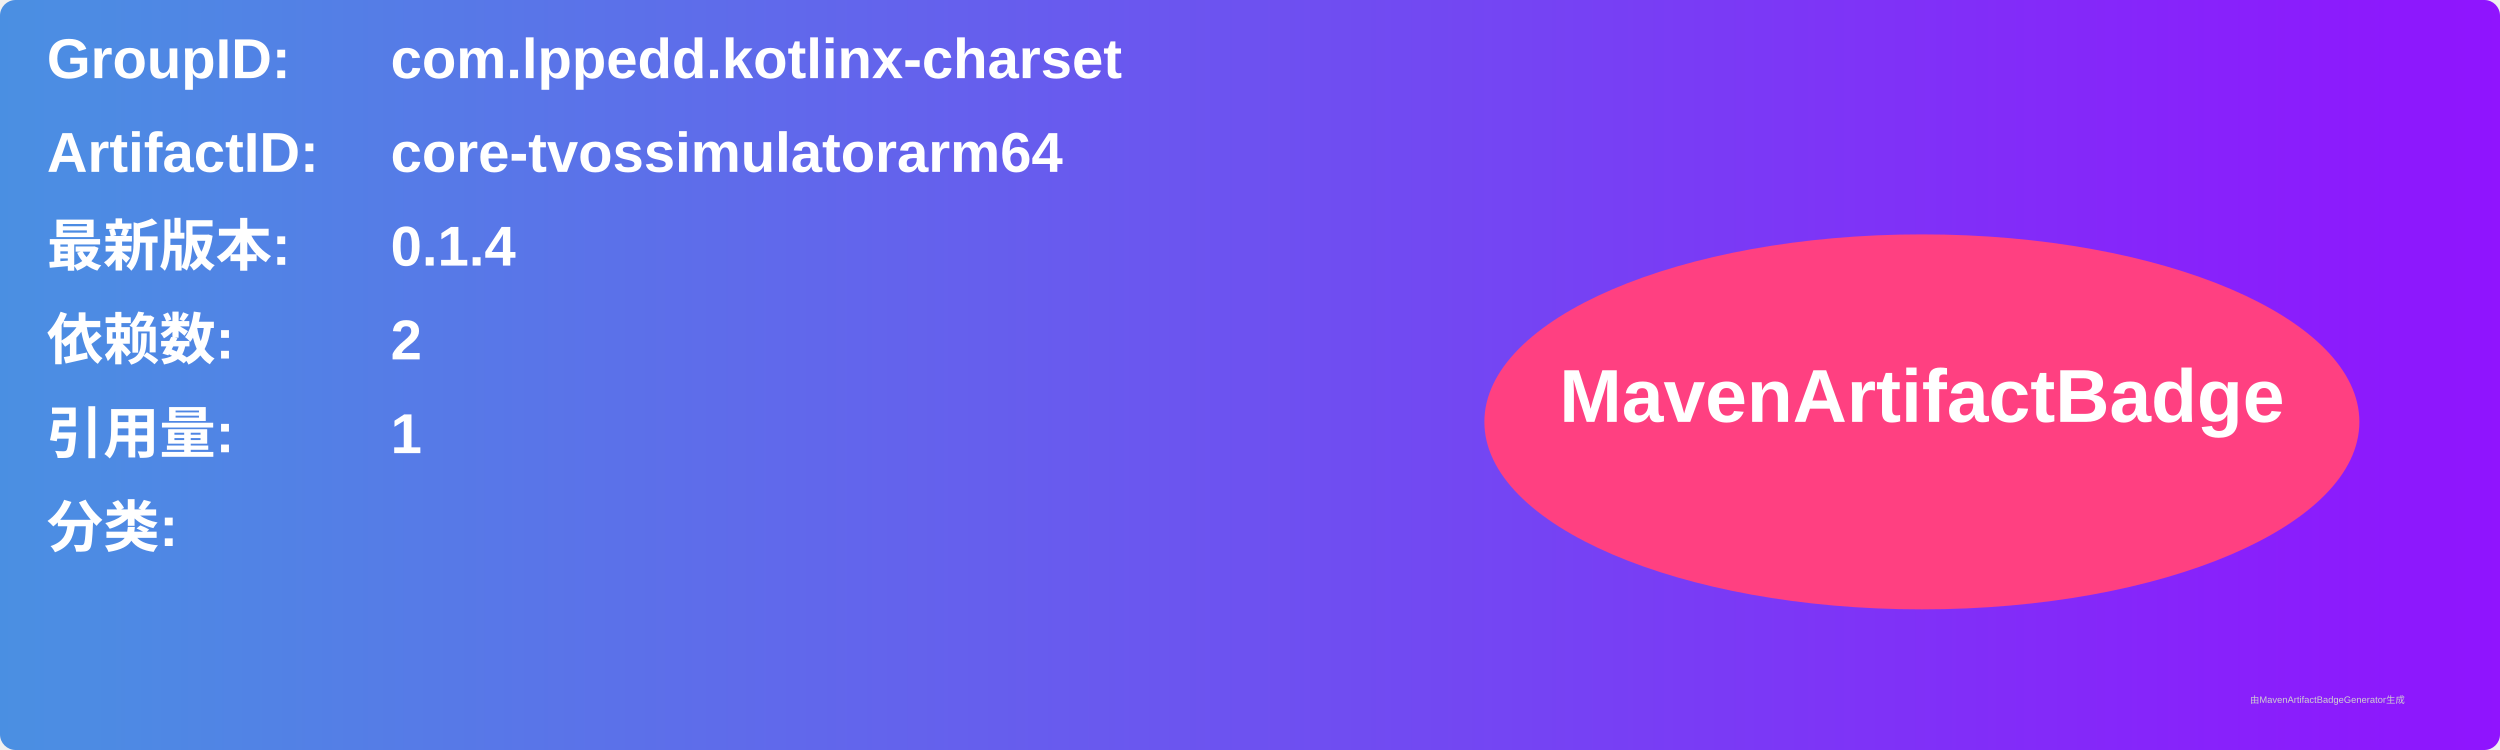
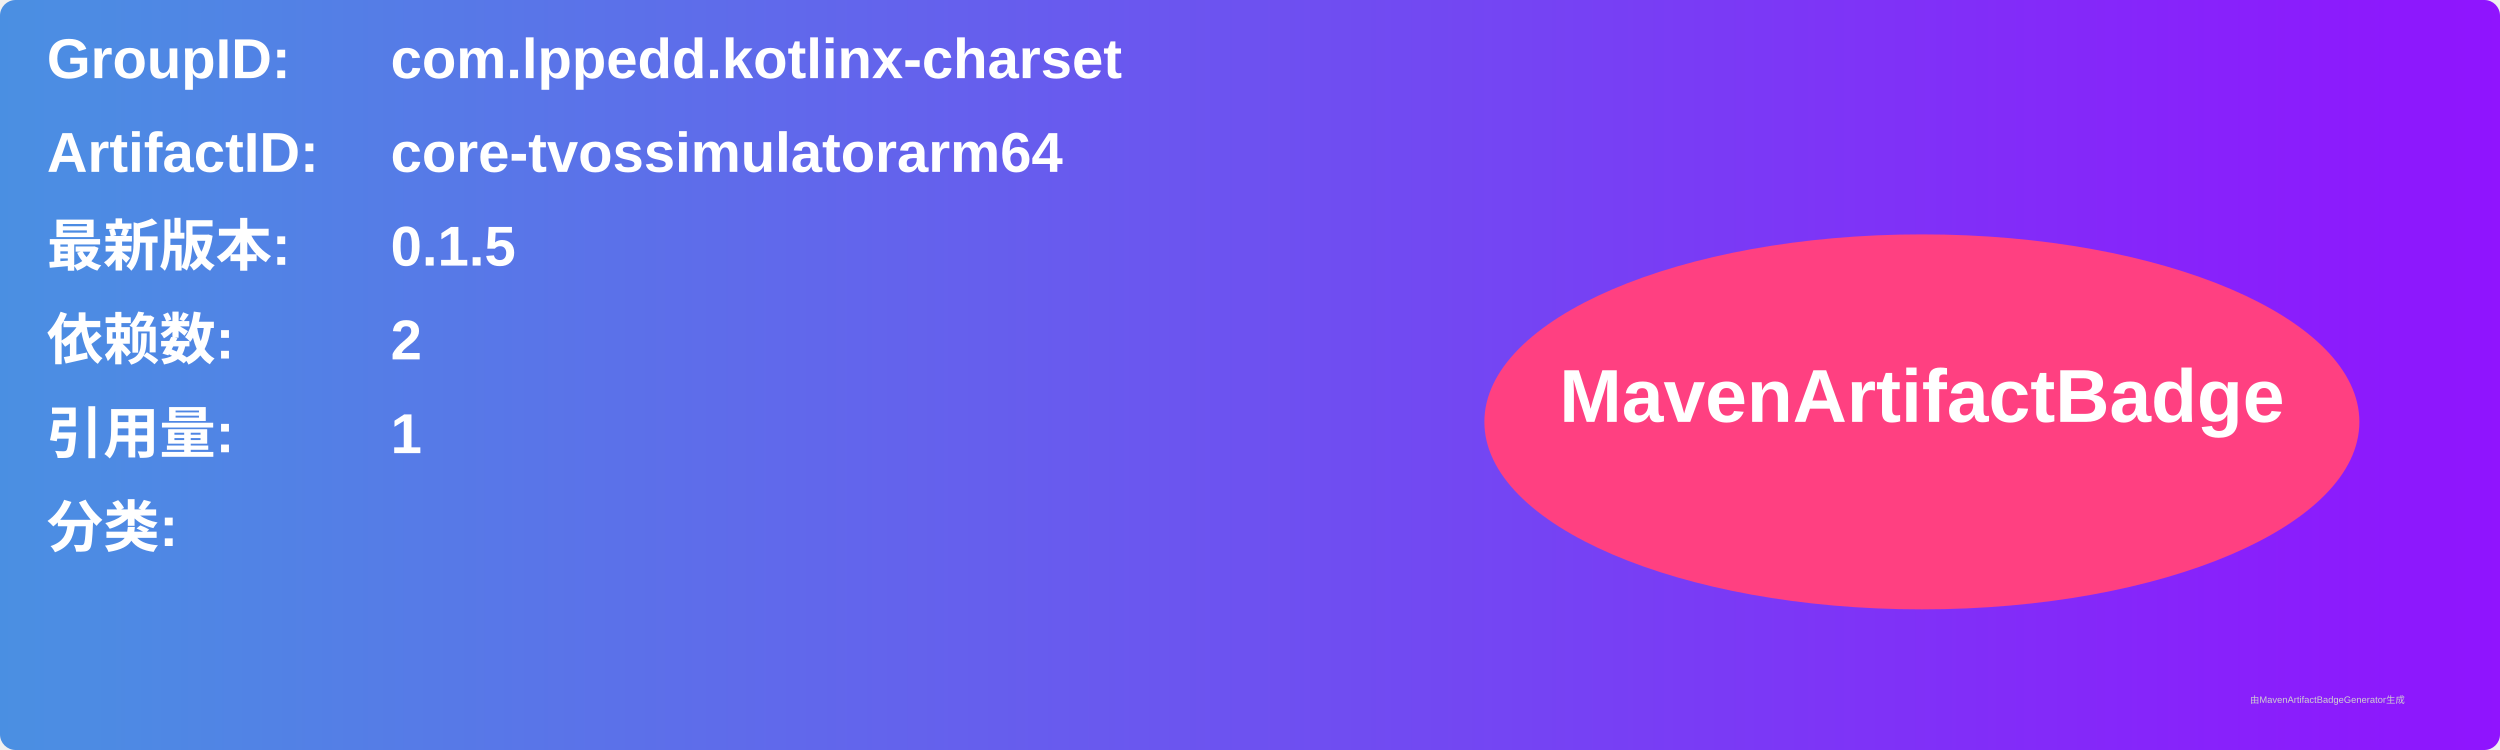
<svg xmlns="http://www.w3.org/2000/svg" width="800" height="240" viewBox="0 0 800 240">
  <linearGradient id="grad" x1="0%" y1="0%" x2="100%" y2="0%">
    <stop offset="0%" stop-color="#4a90e2" />
    <stop offset="100%" stop-color="#9013fe" />
  </linearGradient>
  <rect width="100%" height="100%" rx="5" ry="5" fill="url(#grad)" />
  <g transform="translate(15, 15)">
    <text x="0" y="10" font-family="Arial" font-size="18" fill="white" font-weight="bold" width="260">GroupID:</text>
    <text x="110" y="10" font-family="Arial" font-size="18" fill="white" font-weight="bold" width="460">com.lppedd.kotlinx-charset</text>
    <text x="0" y="40" font-family="Arial" font-size="18" fill="white" font-weight="bold" width="260">ArtifactID:</text>
    <text x="110" y="40" font-family="Arial" font-size="18" fill="white" font-weight="bold" width="460">core-tvossimulatorarm64</text>
    <text x="0" y="70" font-family="Arial" font-size="18" fill="white" font-weight="bold">最新版本:</text>
    <text x="110" y="70" font-family="Arial" font-size="18" fill="white" font-weight="bold">
-       <tspan font-weight="bold">0.1.4</tspan>
+       <tspan font-weight="bold">0.1.5</tspan>
    </text>
    <text x="0" y="100" font-family="Arial" font-size="18" fill="white" font-weight="bold">依赖数: </text>
    <text x="110" y="100" font-family="Arial" font-size="18" fill="white">
      <tspan font-weight="bold">2</tspan>
    </text>
    <text x="0" y="130" font-family="Arial" font-size="18" fill="white" font-weight="bold">引用量: </text>
    <text x="110" y="130" font-family="Arial" font-size="18" fill="white">
      <tspan font-weight="bold">1</tspan>
    </text>
    <text x="0" y="160" font-family="Arial" font-size="18" fill="white" font-weight="bold">分类:</text>
    <text x="10" y="190" font-family="Arial" font-size="10" fill="white">
      <tspan font-weight="bold" />
    </text>
    <ellipse cx="600" cy="120" rx="140" ry="60" fill="#ff4081" />
    <text x="600" y="120" text-anchor="middle" font-family="Arial" font-size="24" fill="white" font-weight="bold">MavenArtifactBadge</text>
  </g>
  <text x="720" y="225" font-family="Arial" font-size="3" fill="#d0d0d0">由MavenArtifactBadgeGenerator生成</text>
</svg>
